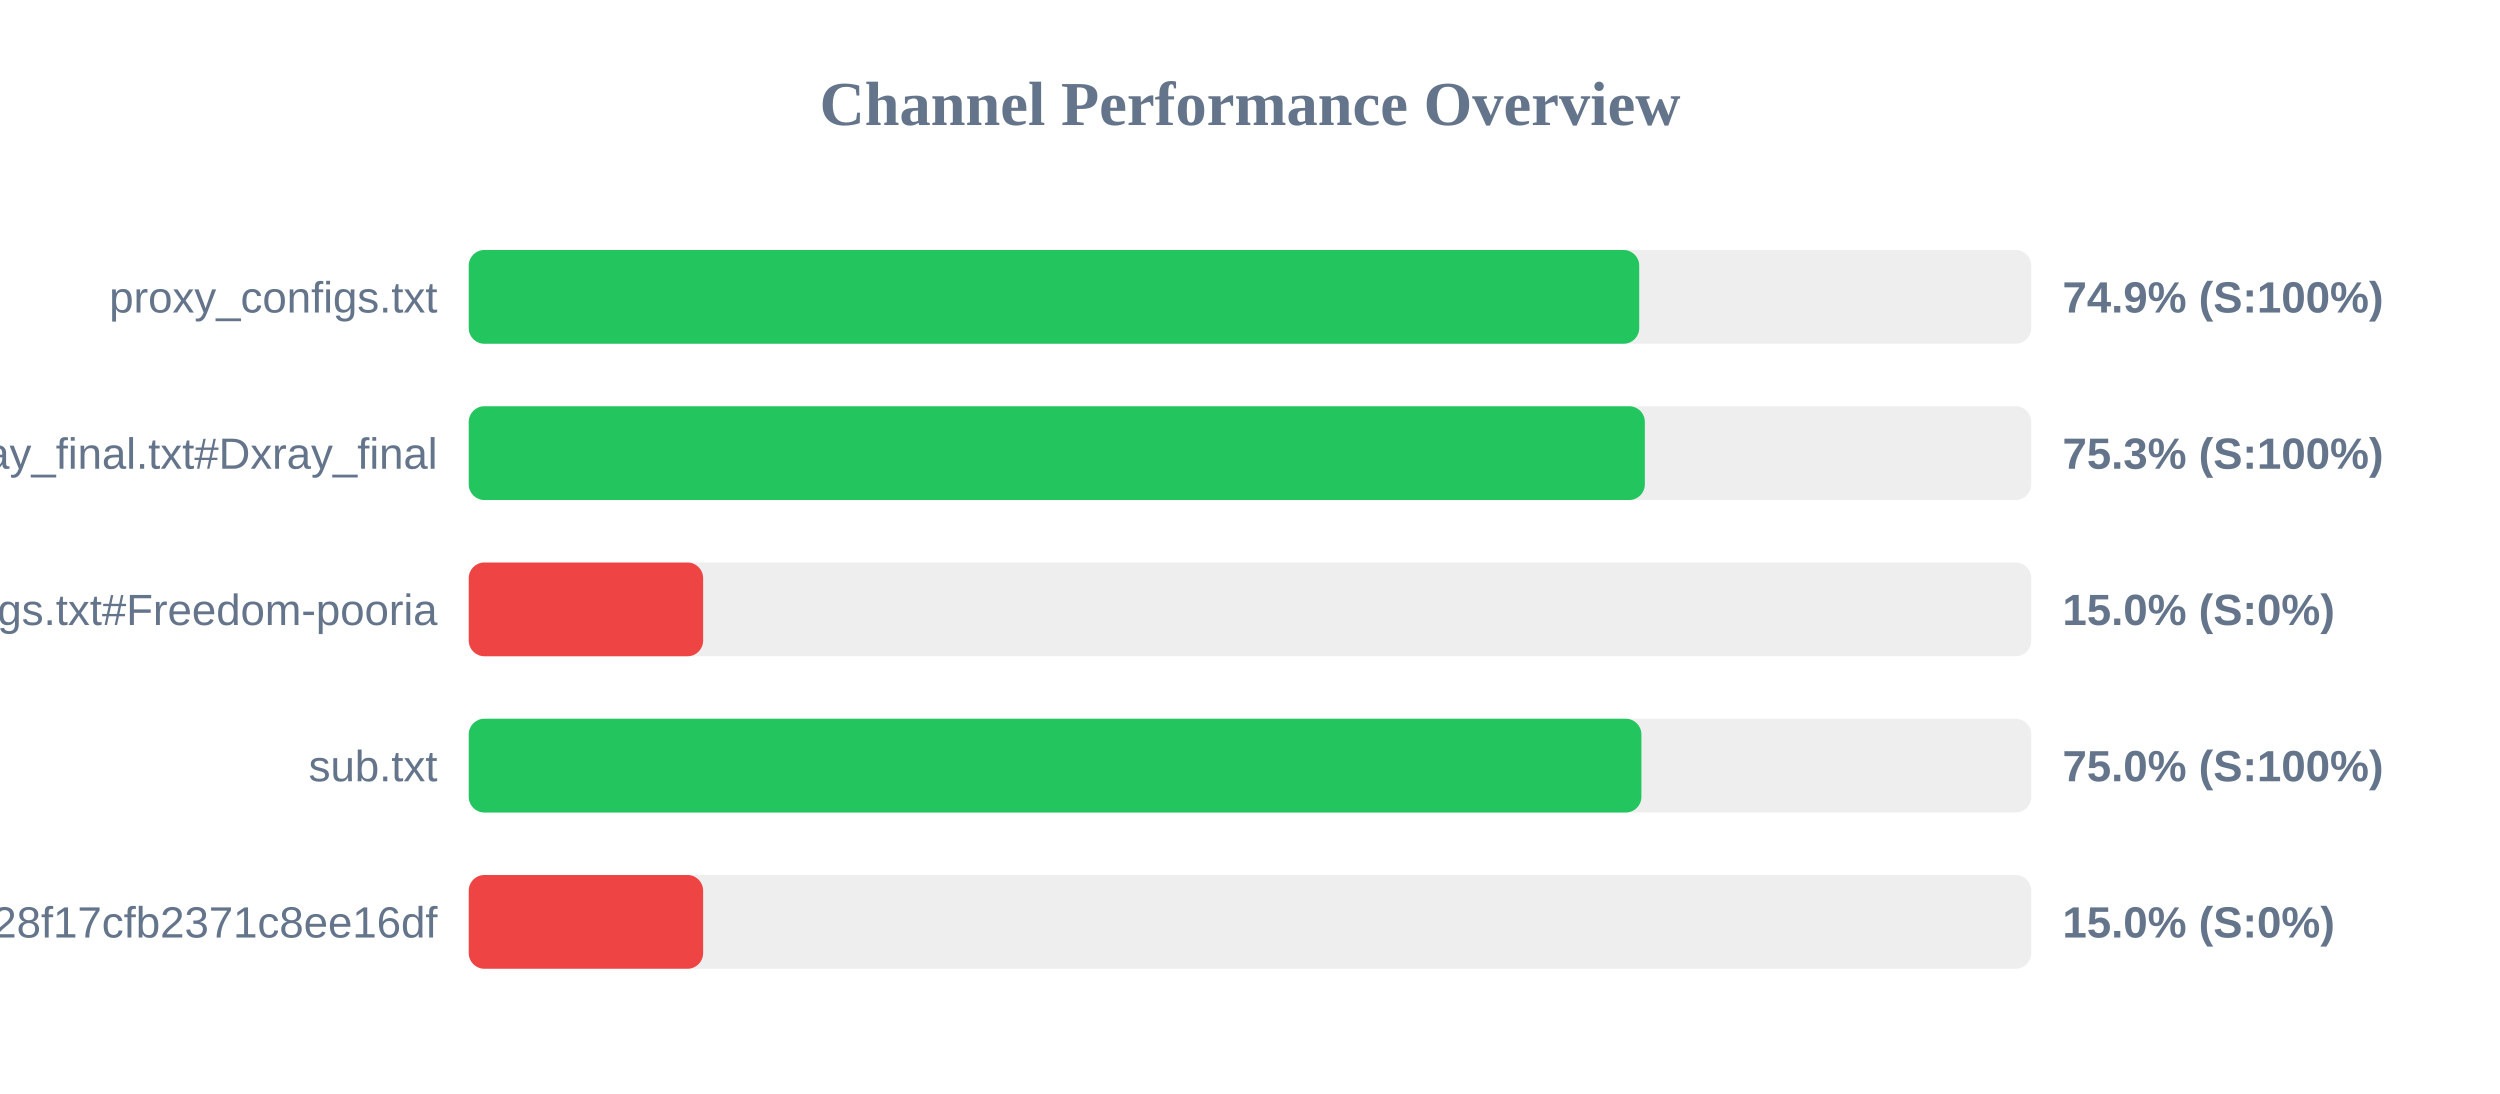
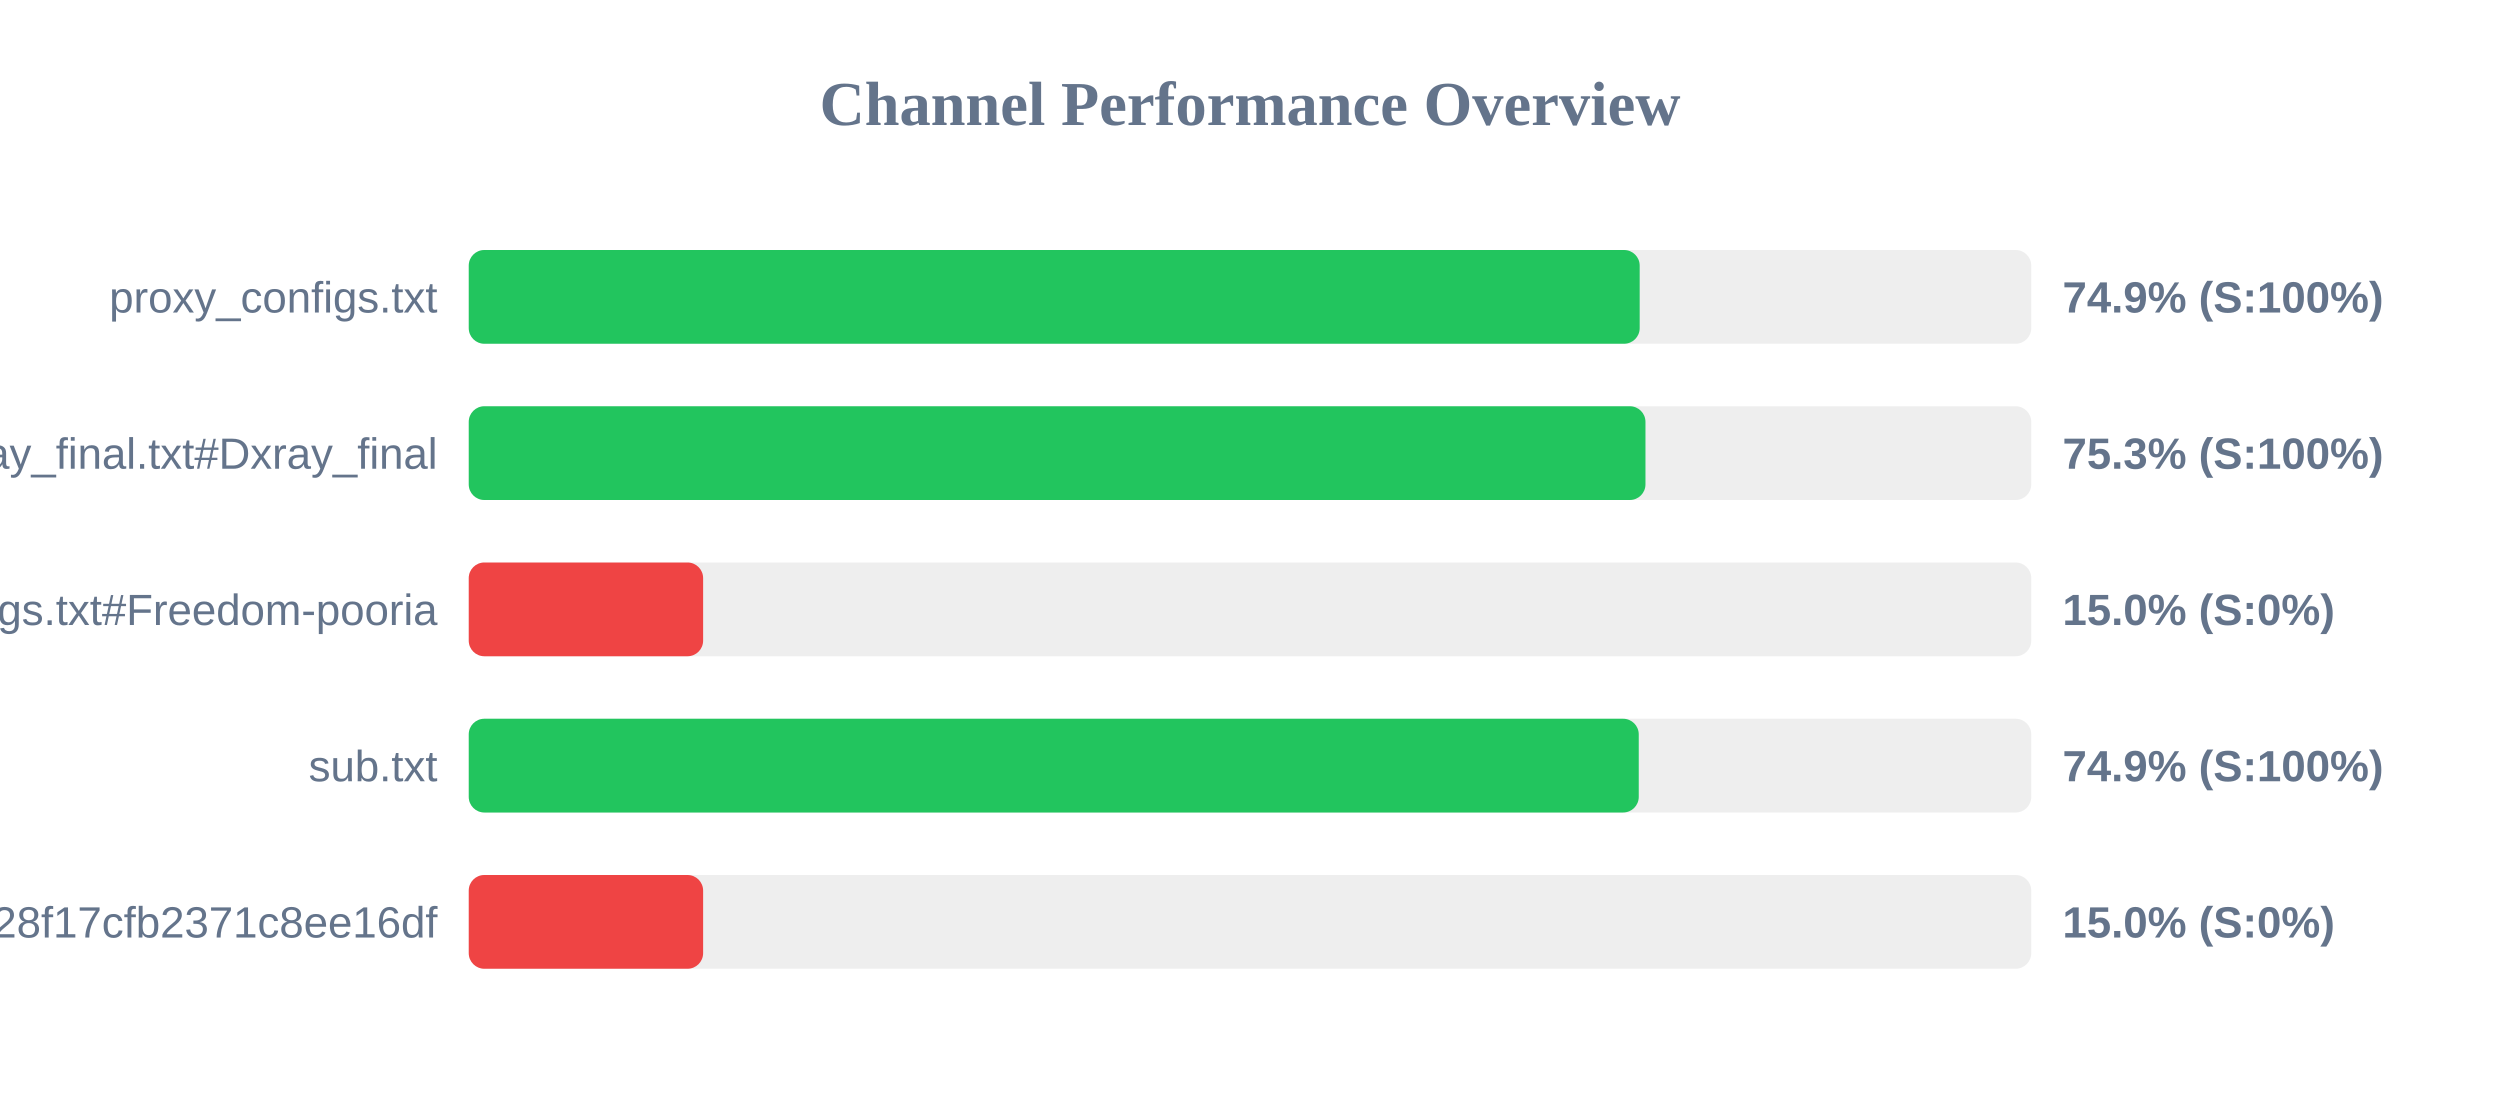
<svg xmlns="http://www.w3.org/2000/svg" width="800" height="350" version="1.1">
  <style>
        .row { font: 14px Arial; fill: #64748b; }
        .score { font: bold 14px Arial; fill: #64748b; }
    </style>
  <text x="400" y="40" text-anchor="middle" font-size="20px" font-weight="bold" fill="#64748b">Channel Performance Overview</text>
  <rect x="150" y="80" width="500" height="30" fill="#eee" rx="5" />
-   <rect x="150" y="80" width="374.55" height="30" fill="#22c55e" rx="5" />
+   <rect x="150" y="80" width="374.7" height="30" fill="#22c55e" rx="5" />
  <text x="140" y="100" text-anchor="end" class="row">proxy_configs.txt</text>
  <text x="660" y="100" text-anchor="start" class="score">74.9% (S:100%)</text>
  <rect x="150" y="130" width="500" height="30" fill="#eee" rx="5" />
-   <rect x="150" y="130" width="376.35" height="30" fill="#22c55e" rx="5" />
+   <rect x="150" y="130" width="376.55" height="30" fill="#22c55e" rx="5" />
  <text x="140" y="150" text-anchor="end" class="row">xray_final.txt#Dxray_final</text>
  <text x="660" y="150" text-anchor="start" class="score">75.3% (S:100%)</text>
  <rect x="150" y="180" width="500" height="30" fill="#eee" rx="5" />
  <rect x="150" y="180" width="75.0" height="30" fill="#ef4444" rx="5" />
  <text x="140" y="200" text-anchor="end" class="row">v2ray_configs.txt#Freedom-pooria</text>
  <text x="660" y="200" text-anchor="start" class="score">15.0% (S:0%)</text>
  <rect x="150" y="230" width="500" height="30" fill="#eee" rx="5" />
-   <rect x="150" y="230" width="375.25" height="30" fill="#22c55e" rx="5" />
+   <rect x="150" y="230" width="374.4" height="30" fill="#22c55e" rx="5" />
  <text x="140" y="250" text-anchor="end" class="row">sub.txt</text>
-   <text x="660" y="250" text-anchor="start" class="score">75.0% (S:100%)</text>
+   <text x="660" y="250" text-anchor="start" class="score">74.9% (S:100%)</text>
  <rect x="150" y="280" width="500" height="30" fill="#eee" rx="5" />
  <rect x="150" y="280" width="75.0" height="30" fill="#ef4444" rx="5" />
  <text x="140" y="300" text-anchor="end" class="row">?token=fedfed7b41b828f17cfb2371c8ee16df</text>
  <text x="660" y="300" text-anchor="start" class="score">15.0% (S:0%)</text>
</svg>
